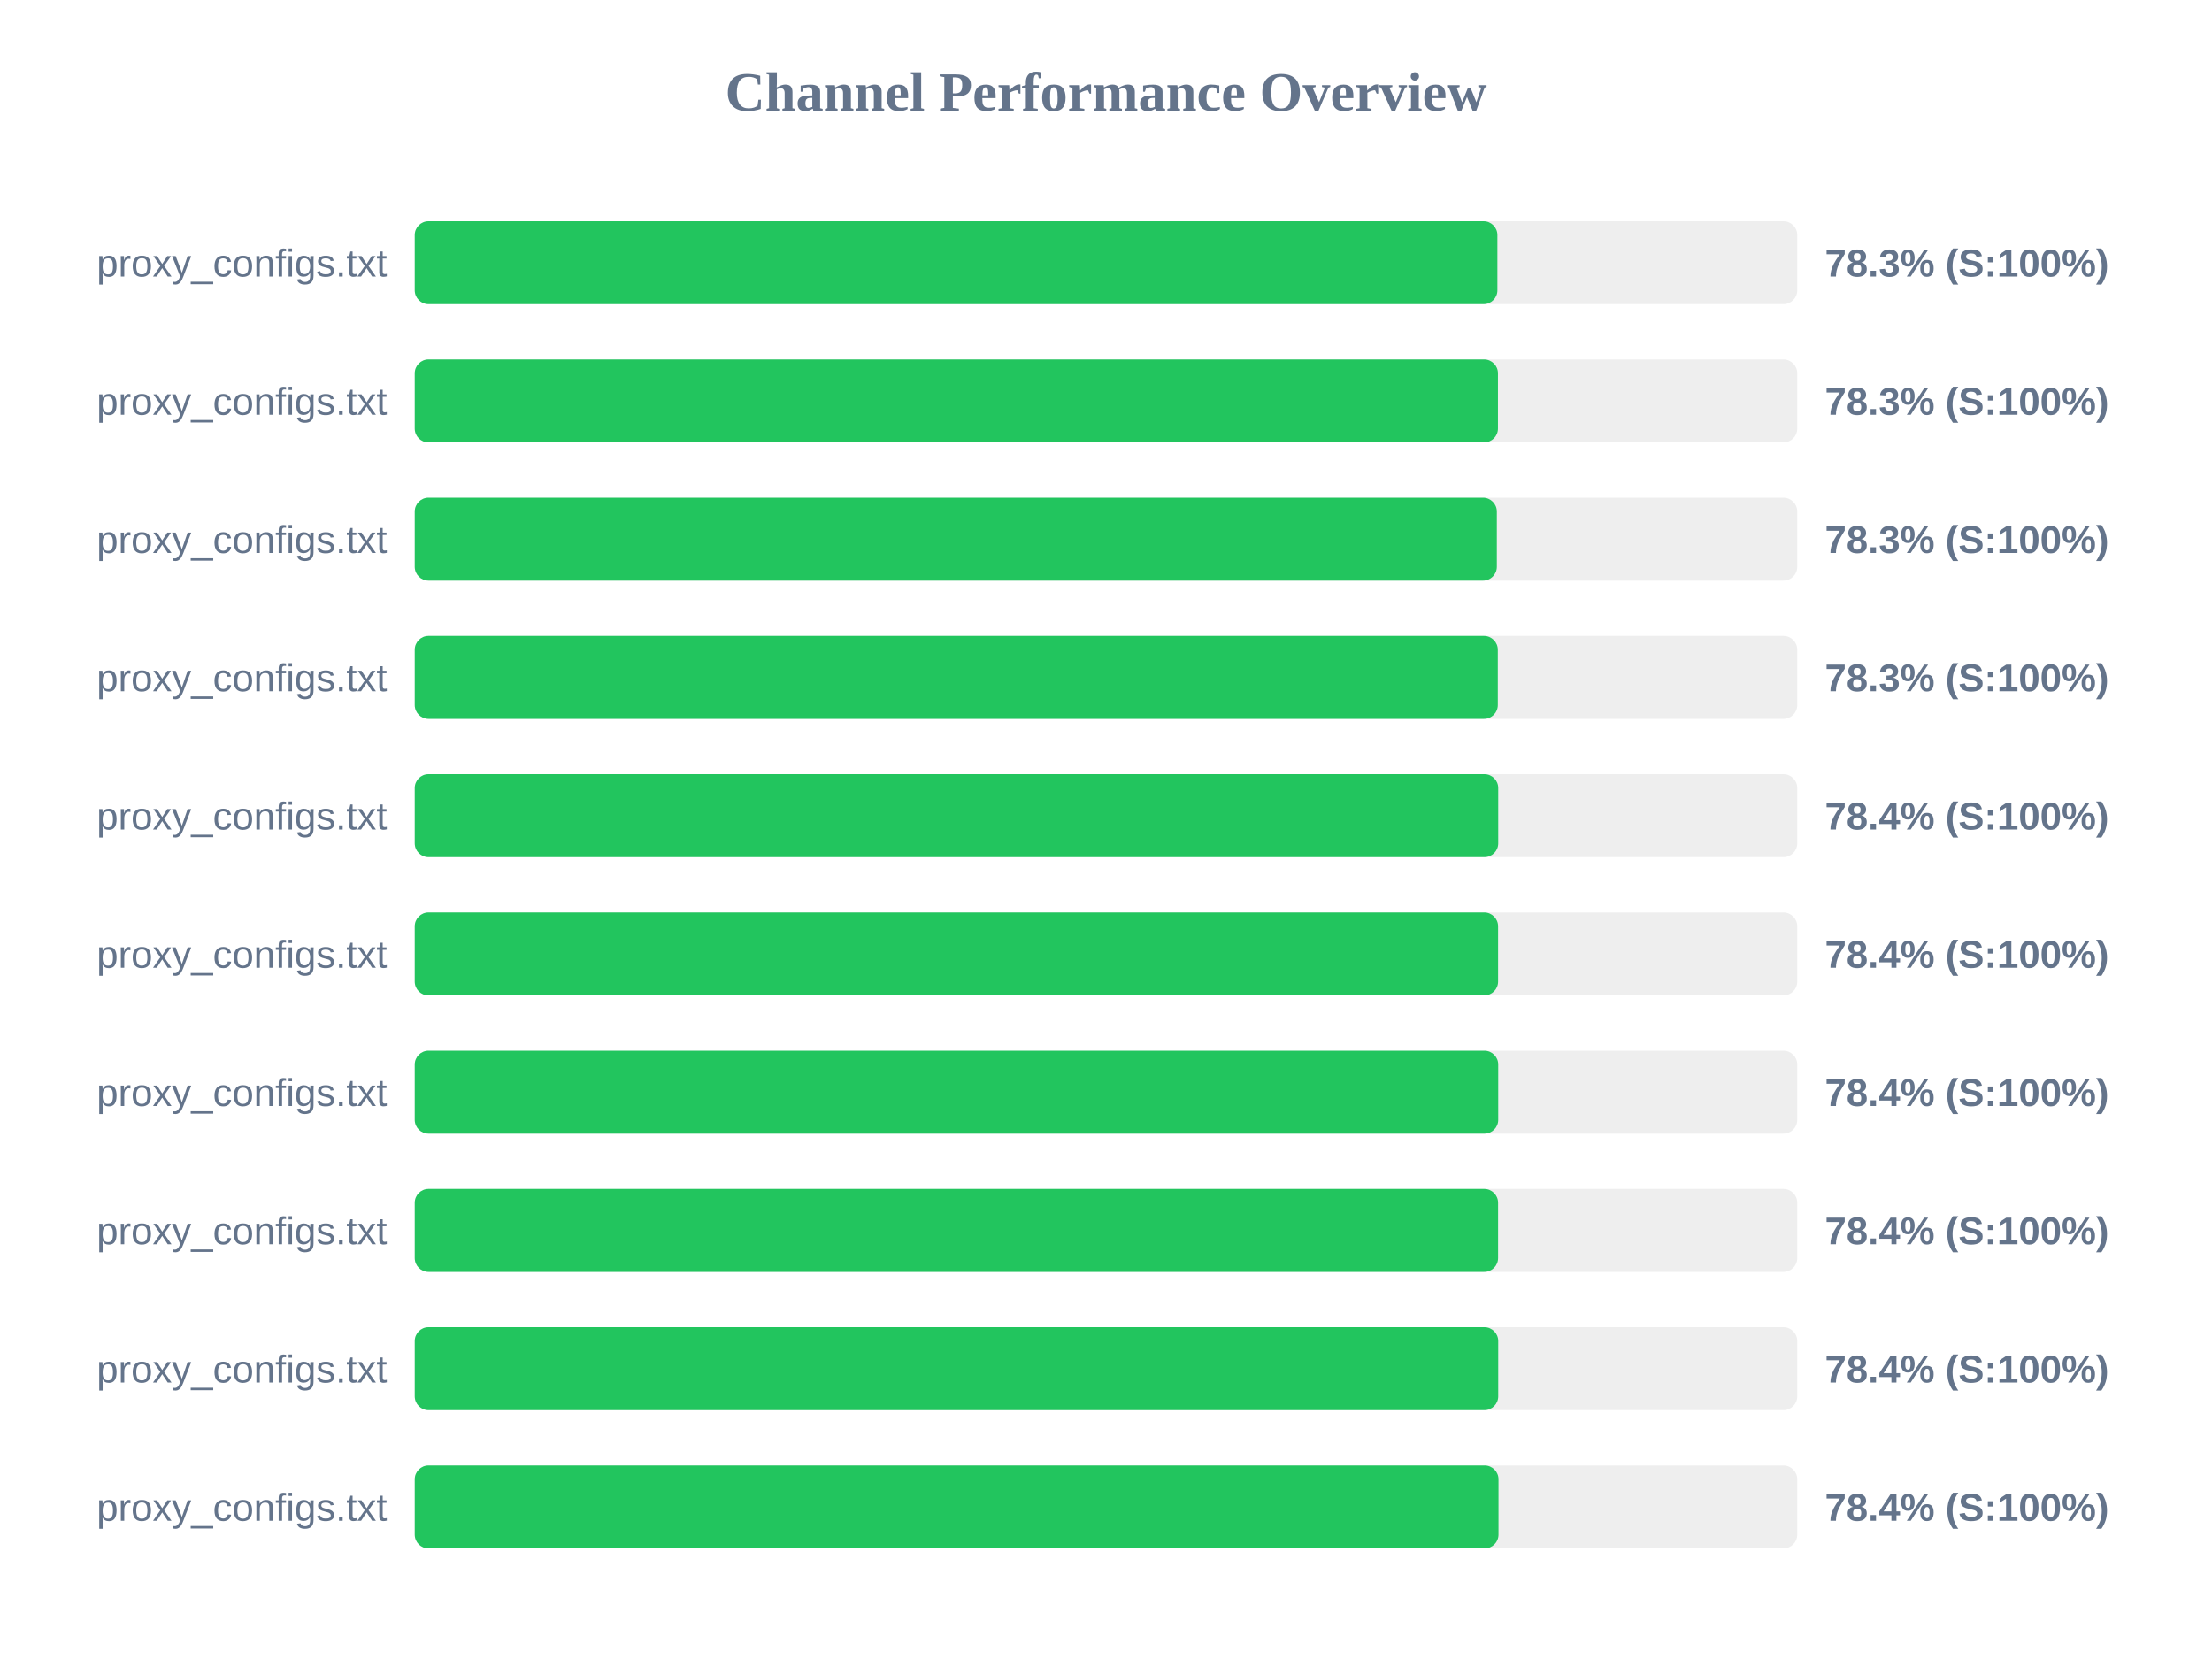
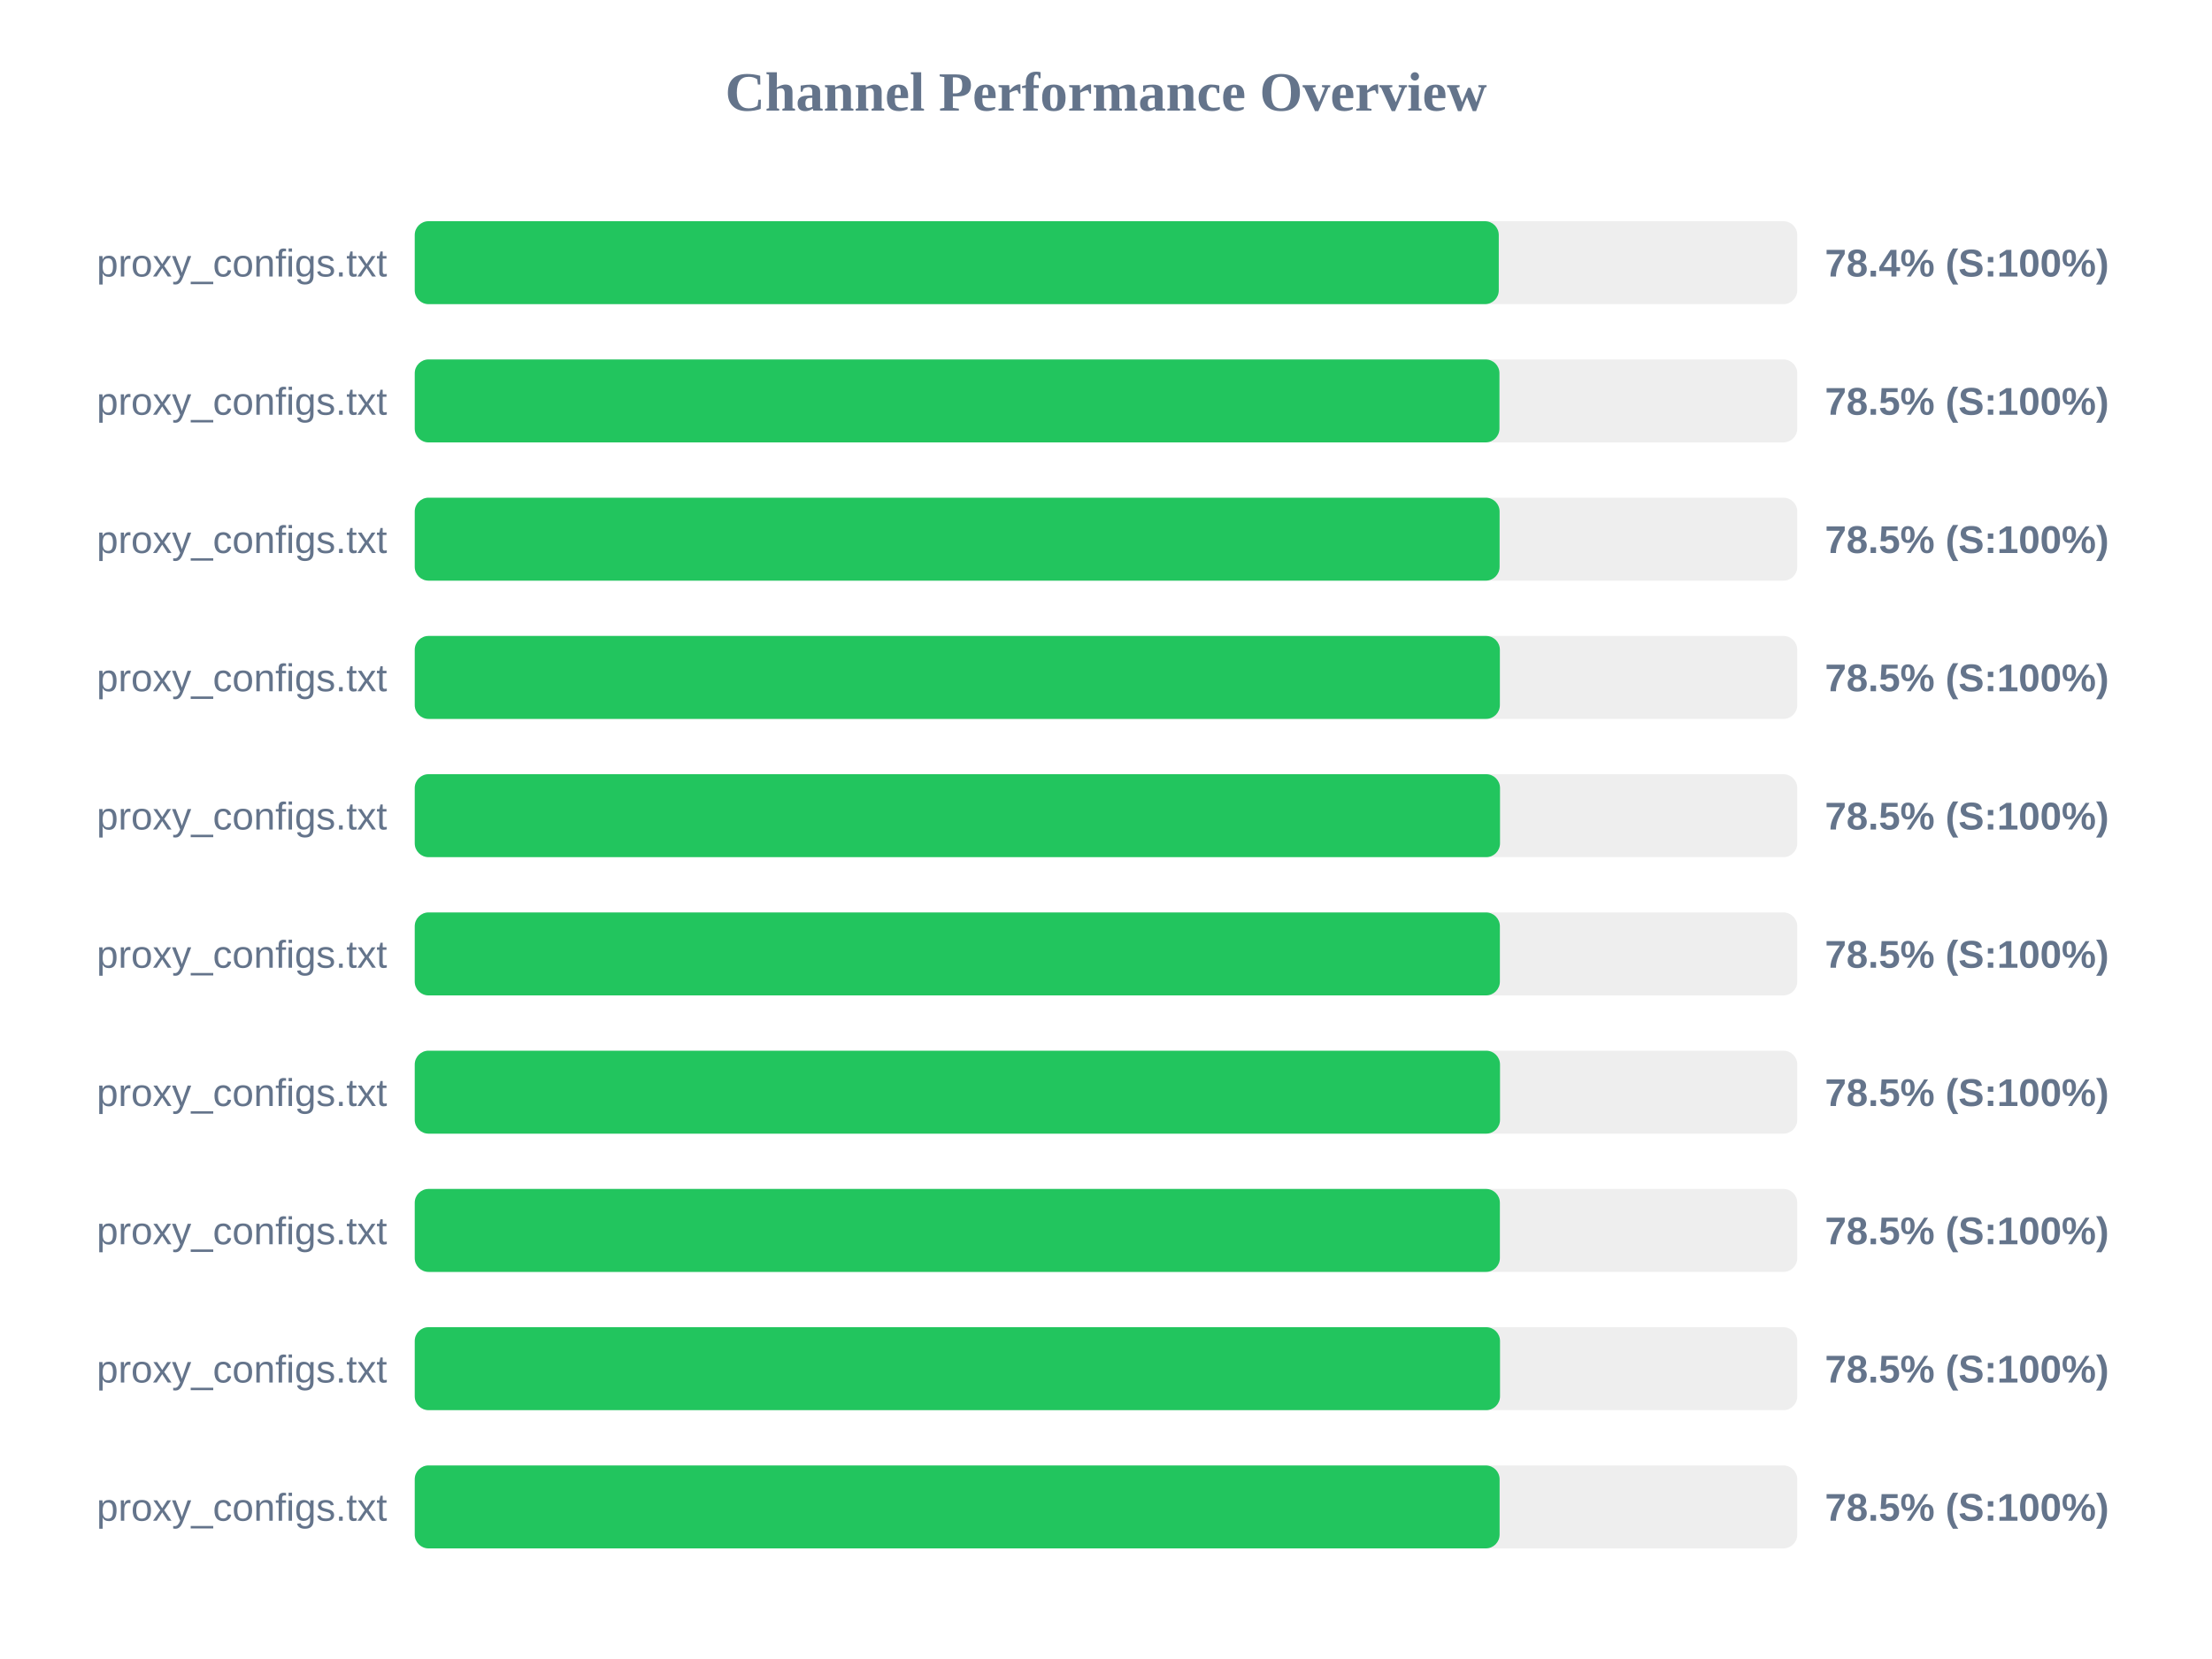
<svg xmlns="http://www.w3.org/2000/svg" width="800" height="600" version="1.1">
  <style>
        .row { font: 14px Arial; fill: #64748b; }
        .score { font: bold 14px Arial; fill: #64748b; }
    </style>
  <text x="400" y="40" text-anchor="middle" font-size="20px" font-weight="bold" fill="#64748b">Channel Performance Overview</text>
  <rect x="150" y="80" width="500" height="30" fill="#eee" rx="5" />
-   <rect x="150" y="80" width="391.55" height="30" fill="#22c55e" rx="5" />
+   <rect x="150" y="80" width="392.05" height="30" fill="#22c55e" rx="5" />
  <text x="140" y="100" text-anchor="end" class="row">proxy_configs.txt</text>
-   <text x="660" y="100" text-anchor="start" class="score">78.3% (S:100%)</text>
+   <text x="660" y="100" text-anchor="start" class="score">78.4% (S:100%)</text>
  <rect x="150" y="130" width="500" height="30" fill="#eee" rx="5" />
-   <rect x="150" y="130" width="391.75" height="30" fill="#22c55e" rx="5" />
+   <rect x="150" y="130" width="392.3" height="30" fill="#22c55e" rx="5" />
  <text x="140" y="150" text-anchor="end" class="row">proxy_configs.txt</text>
-   <text x="660" y="150" text-anchor="start" class="score">78.3% (S:100%)</text>
+   <text x="660" y="150" text-anchor="start" class="score">78.5% (S:100%)</text>
  <rect x="150" y="180" width="500" height="30" fill="#eee" rx="5" />
-   <rect x="150" y="180" width="391.35" height="30" fill="#22c55e" rx="5" />
+   <rect x="150" y="180" width="392.35" height="30" fill="#22c55e" rx="5" />
  <text x="140" y="200" text-anchor="end" class="row">proxy_configs.txt</text>
-   <text x="660" y="200" text-anchor="start" class="score">78.3% (S:100%)</text>
+   <text x="660" y="200" text-anchor="start" class="score">78.5% (S:100%)</text>
  <rect x="150" y="230" width="500" height="30" fill="#eee" rx="5" />
-   <rect x="150" y="230" width="391.7" height="30" fill="#22c55e" rx="5" />
+   <rect x="150" y="230" width="392.45" height="30" fill="#22c55e" rx="5" />
  <text x="140" y="250" text-anchor="end" class="row">proxy_configs.txt</text>
-   <text x="660" y="250" text-anchor="start" class="score">78.3% (S:100%)</text>
+   <text x="660" y="250" text-anchor="start" class="score">78.5% (S:100%)</text>
  <rect x="150" y="280" width="500" height="30" fill="#eee" rx="5" />
-   <rect x="150" y="280" width="391.85" height="30" fill="#22c55e" rx="5" />
+   <rect x="150" y="280" width="392.5" height="30" fill="#22c55e" rx="5" />
  <text x="140" y="300" text-anchor="end" class="row">proxy_configs.txt</text>
-   <text x="660" y="300" text-anchor="start" class="score">78.4% (S:100%)</text>
+   <text x="660" y="300" text-anchor="start" class="score">78.5% (S:100%)</text>
  <rect x="150" y="330" width="500" height="30" fill="#eee" rx="5" />
-   <rect x="150" y="330" width="391.8" height="30" fill="#22c55e" rx="5" />
+   <rect x="150" y="330" width="392.45" height="30" fill="#22c55e" rx="5" />
  <text x="140" y="350" text-anchor="end" class="row">proxy_configs.txt</text>
-   <text x="660" y="350" text-anchor="start" class="score">78.4% (S:100%)</text>
+   <text x="660" y="350" text-anchor="start" class="score">78.5% (S:100%)</text>
  <rect x="150" y="380" width="500" height="30" fill="#eee" rx="5" />
-   <rect x="150" y="380" width="391.85" height="30" fill="#22c55e" rx="5" />
+   <rect x="150" y="380" width="392.5" height="30" fill="#22c55e" rx="5" />
  <text x="140" y="400" text-anchor="end" class="row">proxy_configs.txt</text>
-   <text x="660" y="400" text-anchor="start" class="score">78.4% (S:100%)</text>
+   <text x="660" y="400" text-anchor="start" class="score">78.5% (S:100%)</text>
  <rect x="150" y="430" width="500" height="30" fill="#eee" rx="5" />
-   <rect x="150" y="430" width="391.8" height="30" fill="#22c55e" rx="5" />
+   <rect x="150" y="430" width="392.45" height="30" fill="#22c55e" rx="5" />
  <text x="140" y="450" text-anchor="end" class="row">proxy_configs.txt</text>
-   <text x="660" y="450" text-anchor="start" class="score">78.4% (S:100%)</text>
+   <text x="660" y="450" text-anchor="start" class="score">78.5% (S:100%)</text>
  <rect x="150" y="480" width="500" height="30" fill="#eee" rx="5" />
-   <rect x="150" y="480" width="391.85" height="30" fill="#22c55e" rx="5" />
+   <rect x="150" y="480" width="392.5" height="30" fill="#22c55e" rx="5" />
  <text x="140" y="500" text-anchor="end" class="row">proxy_configs.txt</text>
-   <text x="660" y="500" text-anchor="start" class="score">78.4% (S:100%)</text>
+   <text x="660" y="500" text-anchor="start" class="score">78.5% (S:100%)</text>
  <rect x="150" y="530" width="500" height="30" fill="#eee" rx="5" />
-   <rect x="150" y="530" width="391.95" height="30" fill="#22c55e" rx="5" />
+   <rect x="150" y="530" width="392.35" height="30" fill="#22c55e" rx="5" />
  <text x="140" y="550" text-anchor="end" class="row">proxy_configs.txt</text>
-   <text x="660" y="550" text-anchor="start" class="score">78.4% (S:100%)</text>
+   <text x="660" y="550" text-anchor="start" class="score">78.5% (S:100%)</text>
</svg>
